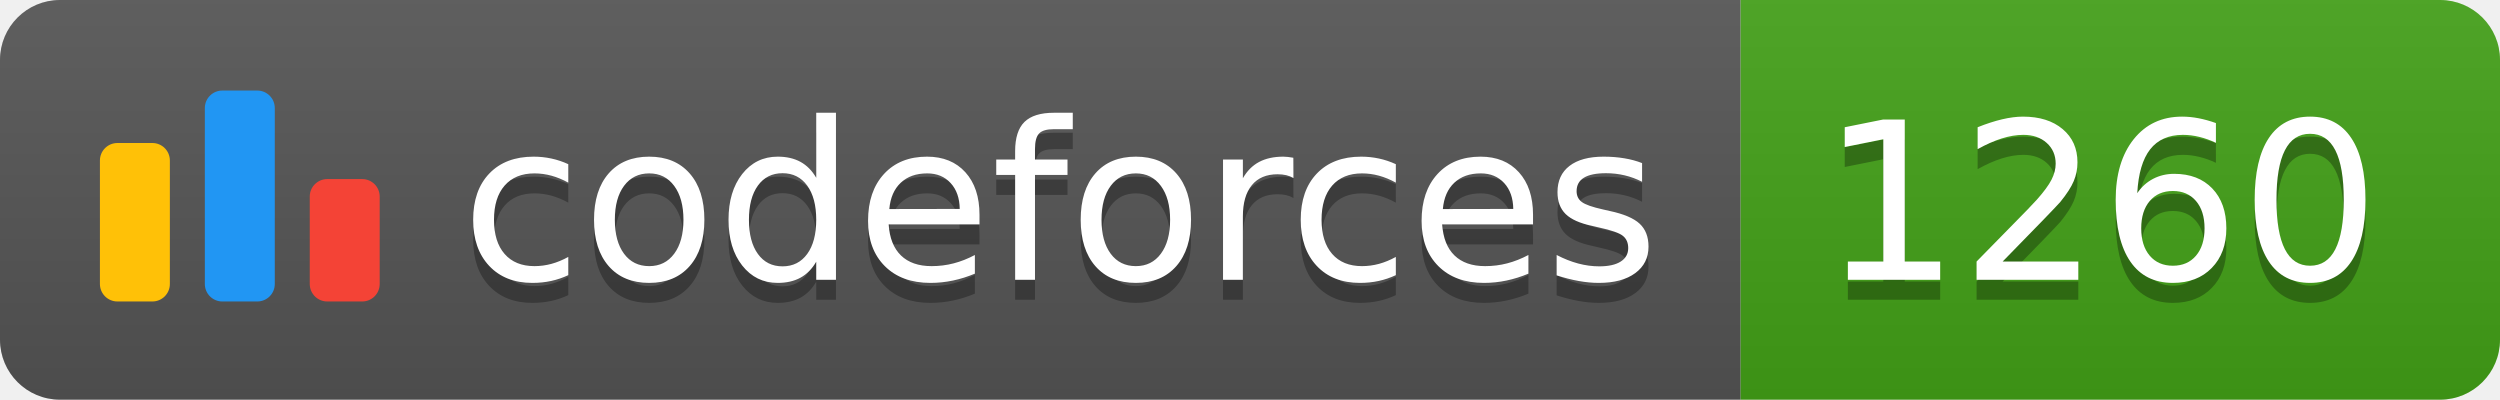
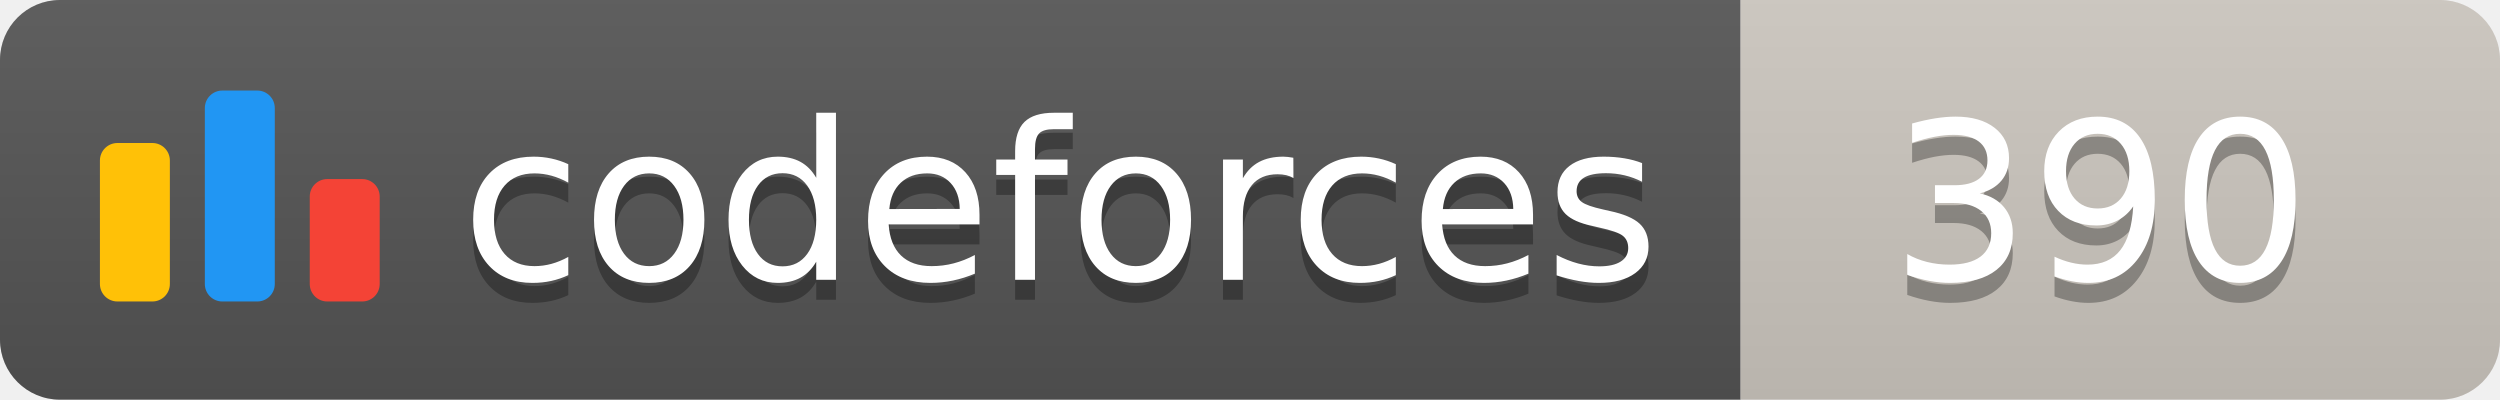
<svg xmlns="http://www.w3.org/2000/svg" width="125.1" height="20">
  <linearGradient id="smooth" x2="0" y2="100%">
    <stop offset="0" stop-color="#bbb" stop-opacity=".1" />
    <stop offset="1" stop-opacity=".1" />
  </linearGradient>
  <clipPath id="round">
    <rect width="125.1" height="20" rx="3" fill="#fff" />
  </clipPath>
  <g clip-path="url(#round)">
    <rect width="87.1" height="20" fill="#555" />
-     <rect x="87.1" width="38.0" height="20" fill="#43A217" />
+     <rect x="87.1" width="38.0" height="20" fill="#cec8c1" />
    <rect width="125.1" height="20" fill="url(#smooth)" />
  </g>
  <g fill="#fff" text-anchor="middle" font-family="DejaVu Sans,Verdana,Geneva,sans-serif" font-size="110">
    <svg x="5" y="3" class="logo" width="14" height="14" viewBox="0 0 32 25" fill="none">
      <rect y="6" width="8" height="18.125" rx="2" fill="#FFC107" />
      <rect x="24" y="10.125" width="8" height="14" rx="2" fill="#F44336" />
      <rect x="12" width="8" height="24.125" rx="2" fill="#2196F3" />
    </svg>
    <text x="530.5" y="150" fill="#010101" fill-opacity=".3" transform="scale(0.1)" textLength="601.0" lengthAdjust="spacing">codeforces
        </text>
    <text x="530.5" y="140" transform="scale(0.1)" textLength="601.0" lengthAdjust="spacing">codeforces</text>
-     <text x="1051.0" y="150" fill="#010101" fill-opacity=".3" transform="scale(0.1)" textLength="280.0" lengthAdjust="spacing">1260
+     <text x="1051.0" y="150" fill="#010101" fill-opacity=".3" transform="scale(0.1)" textLength="280.0" lengthAdjust="spacing">390
        </text>
-     <text x="1051.0" y="140" transform="scale(0.1)" textLength="280.0" lengthAdjust="spacing">1260</text>
+     <text x="1051.0" y="140" transform="scale(0.1)" textLength="280.0" lengthAdjust="spacing">390</text>
  </g>
</svg>
